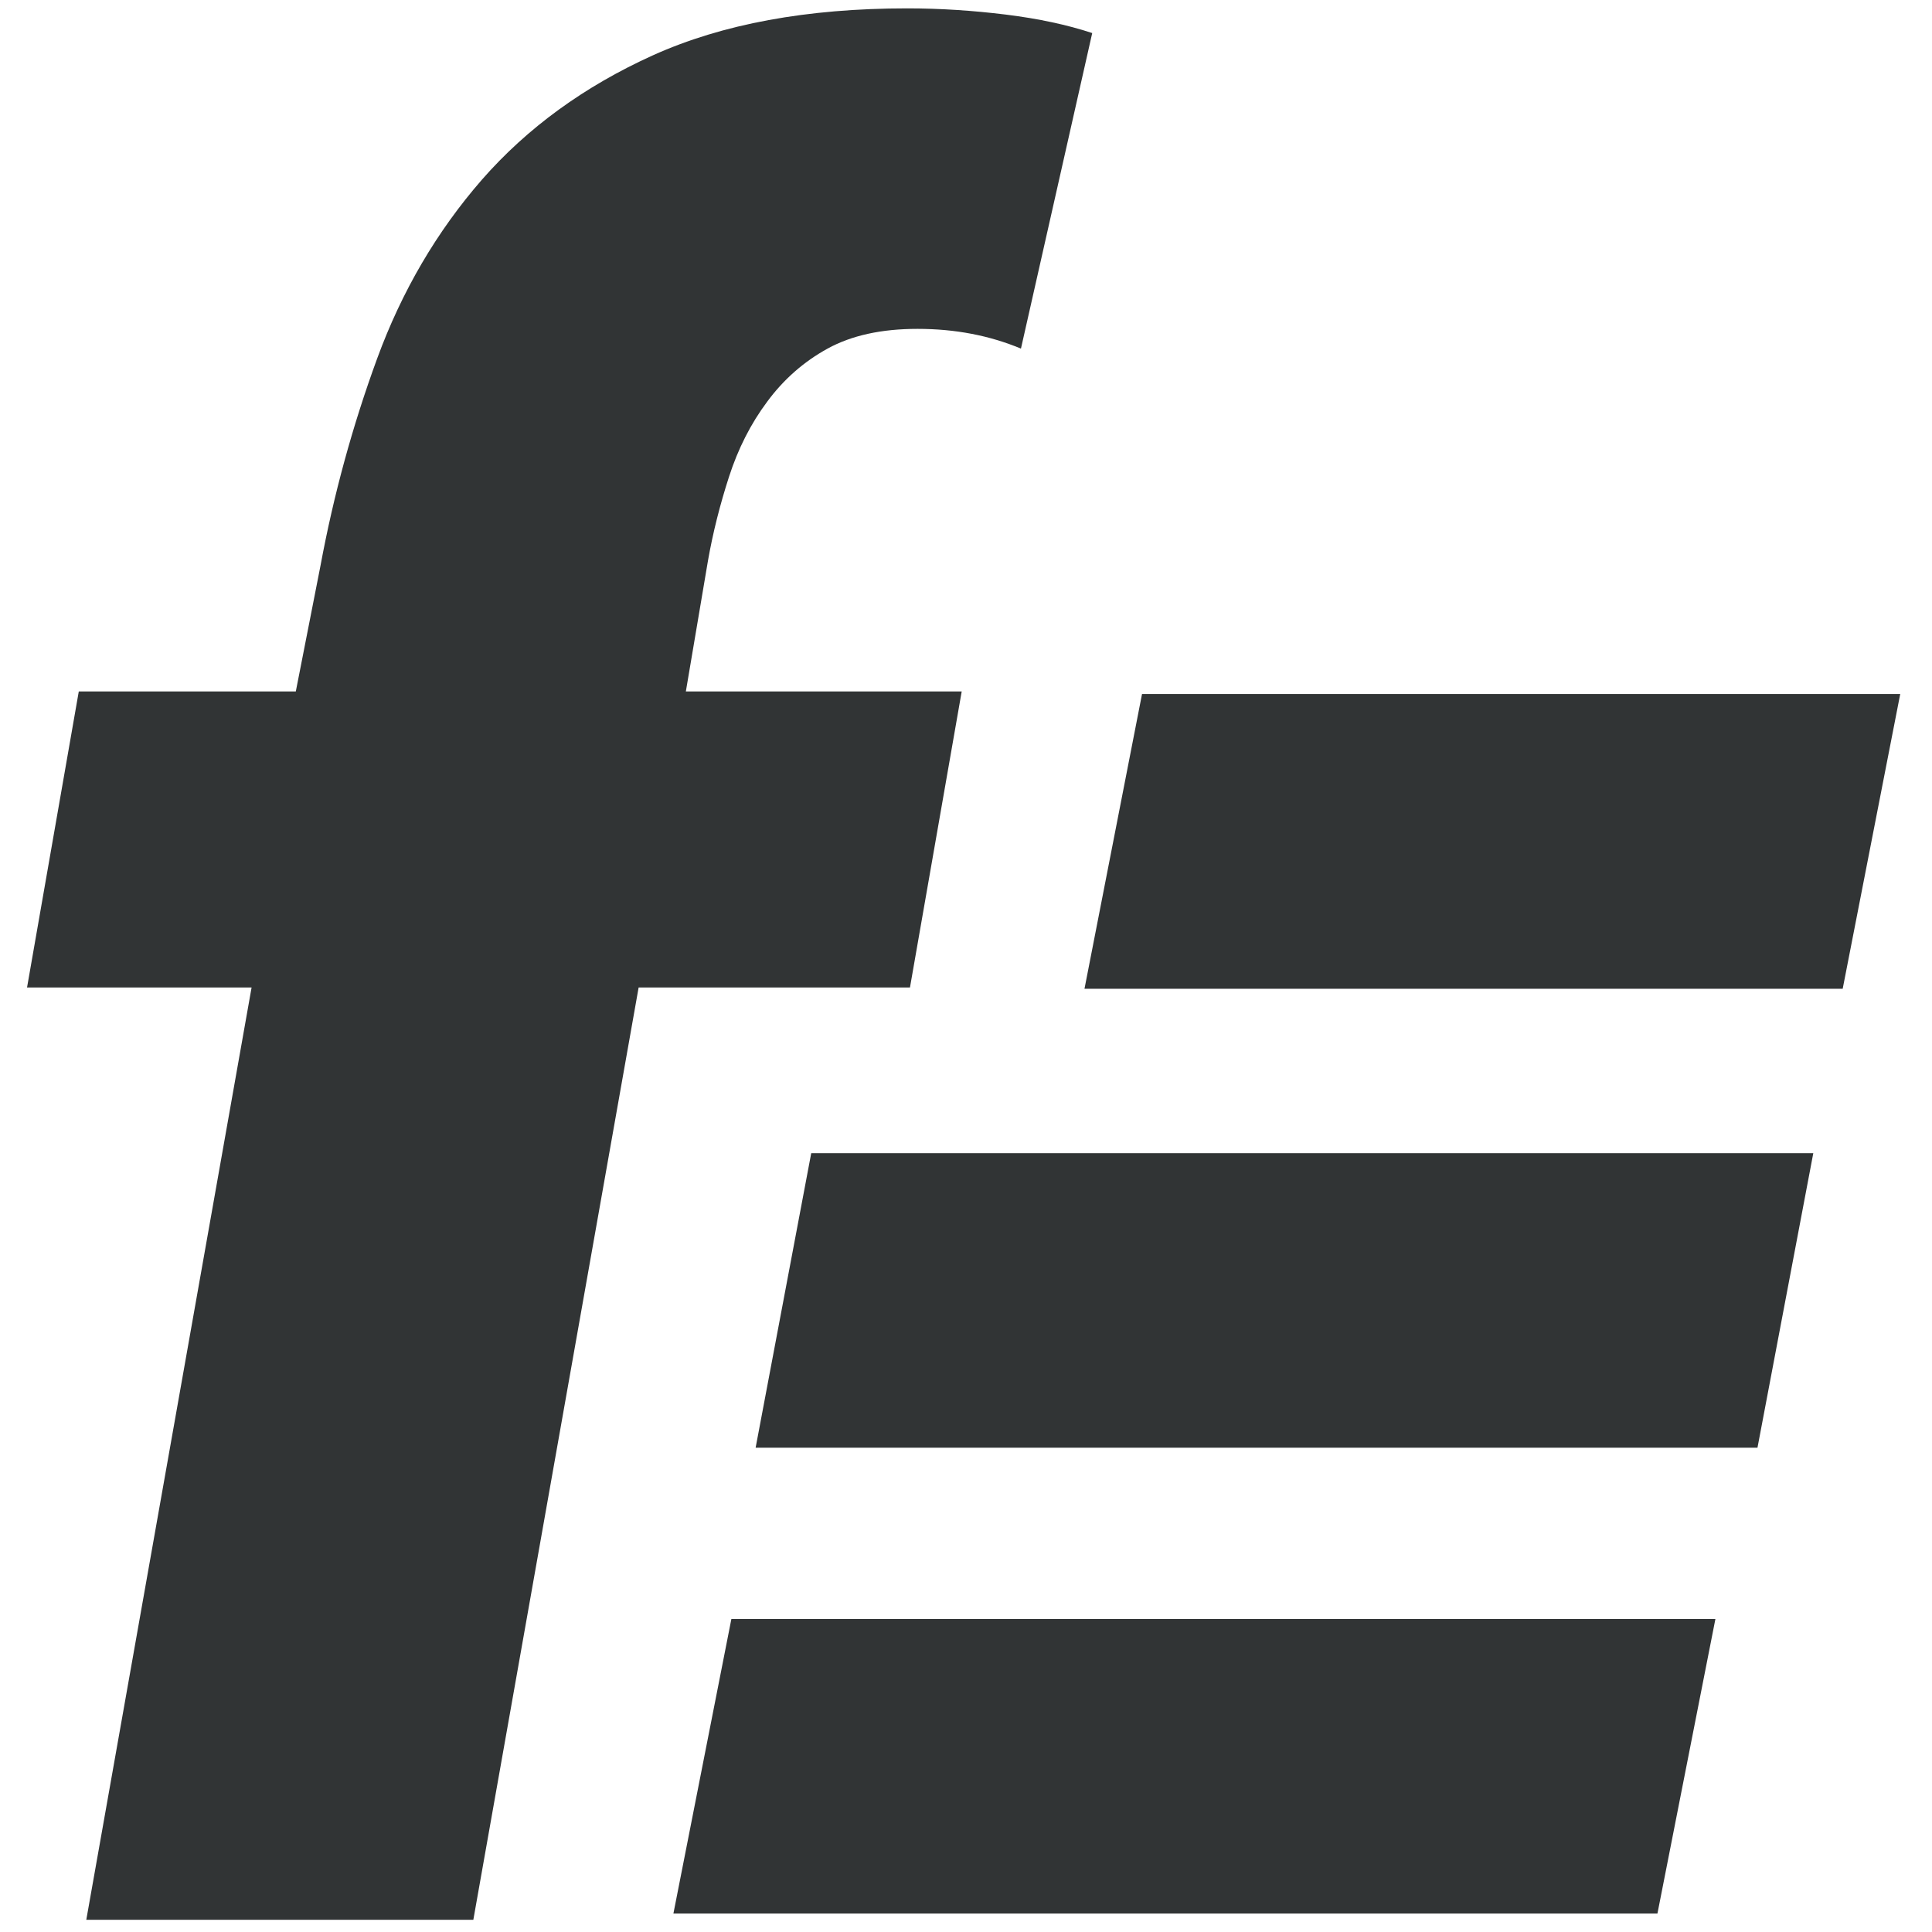
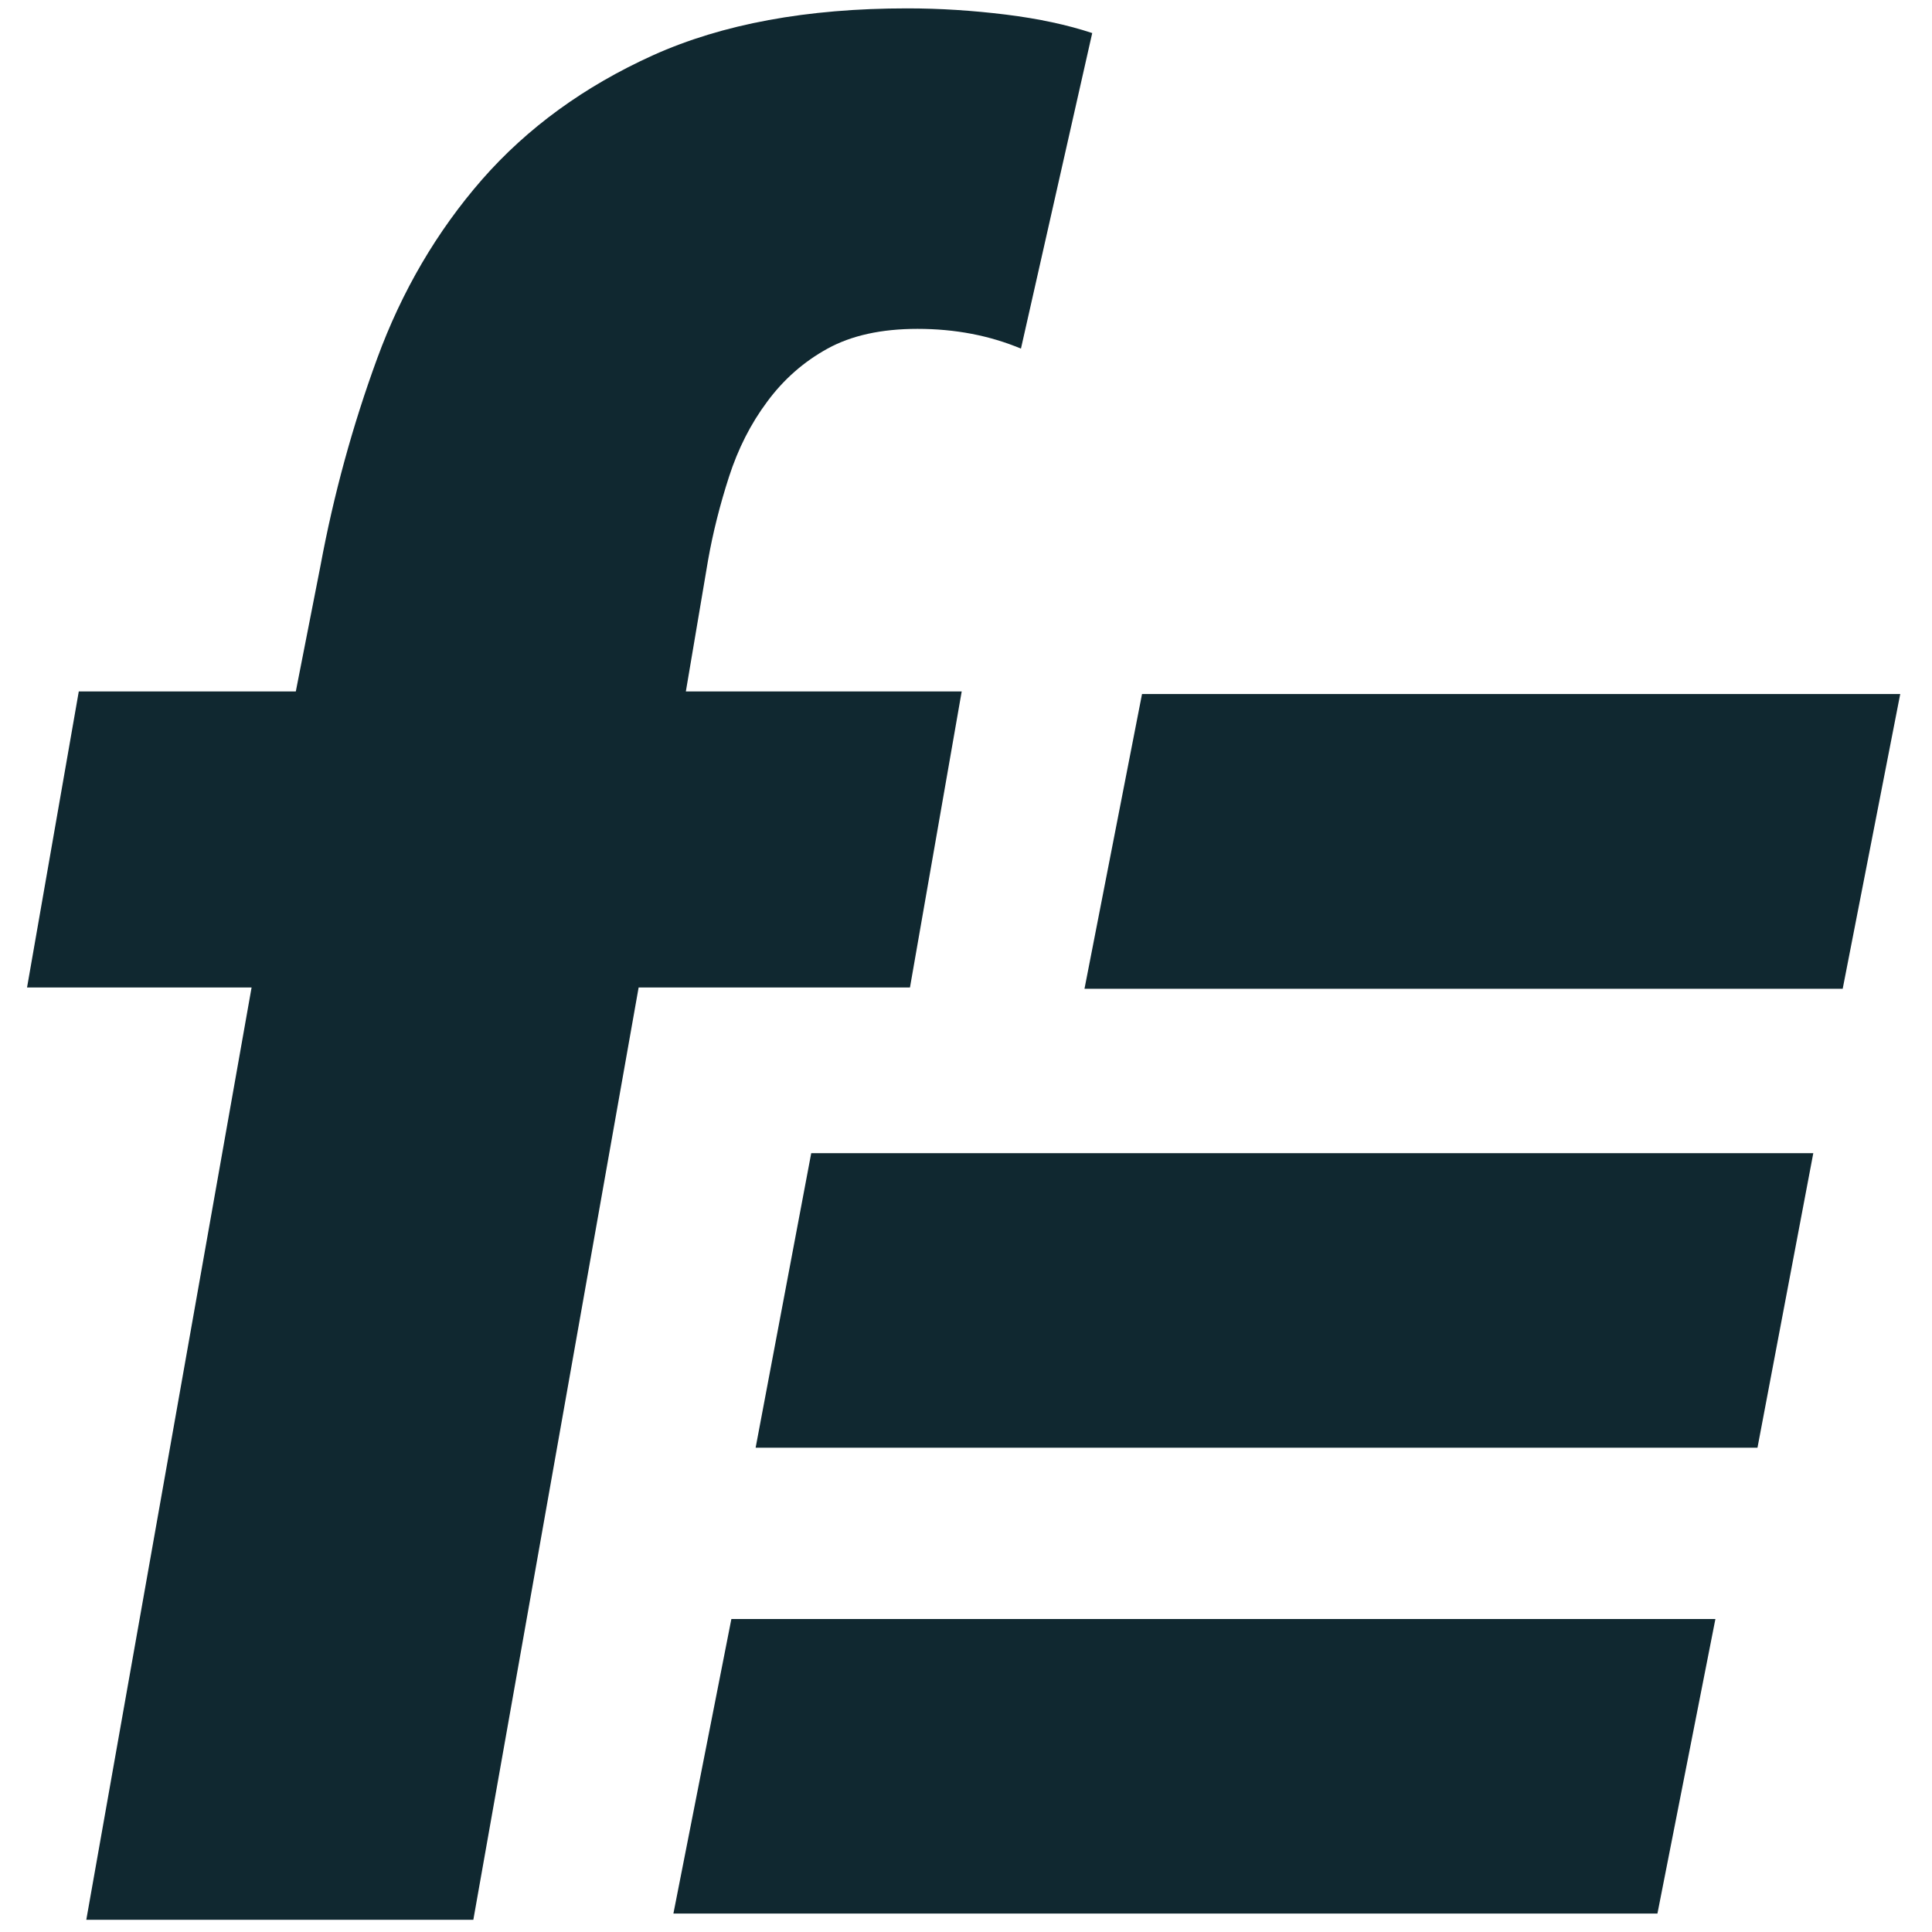
<svg xmlns="http://www.w3.org/2000/svg" version="1.1" id="レイヤー_1" x="0px" y="0px" viewBox="0 0 90 90" style="enable-background:new 0 0 90 90;" xml:space="preserve">
  <style type="text/css">
- 	.st0{fill:#313435;}
+ 	.st0{fill:#102830;}
</style>
  <g>
    <g>
      <path class="st0" d="M47.56,16.24c-1.46-0.61-3.06-0.92-4.82-0.92c-1.69,0-3.08,0.31-4.19,0.92c-1.11,0.61-2.05,1.44-2.81,2.47    c-0.77,1.03-1.36,2.2-1.78,3.5c-0.42,1.3-0.75,2.6-0.98,3.91l-1.03,6.09H44.8L42.39,46H29.75l-7.7,43.43H4.02L11.72,46H1.26    l2.41-13.79h10.11l1.15-5.86c0.61-3.29,1.49-6.51,2.64-9.65c1.15-3.14,2.78-5.92,4.88-8.33c2.11-2.41,4.77-4.35,7.98-5.8    c3.22-1.45,7.16-2.18,11.83-2.18c1.53,0,3.06,0.1,4.6,0.29c1.53,0.19,2.87,0.48,4.02,0.86L47.56,16.24z" />
    </g>
    <polygon class="st0" points="85.84,46.06 50.52,46.06 53.2,32.33 88.52,32.33  " />
    <polygon class="st0" points="81.87,67.44 35.2,67.44 37.79,53.72 84.47,53.72  " />
    <polygon class="st0" points="77.21,89.14 31.37,89.14 34.07,75.42 79.91,75.42  " />
  </g>
</svg>
